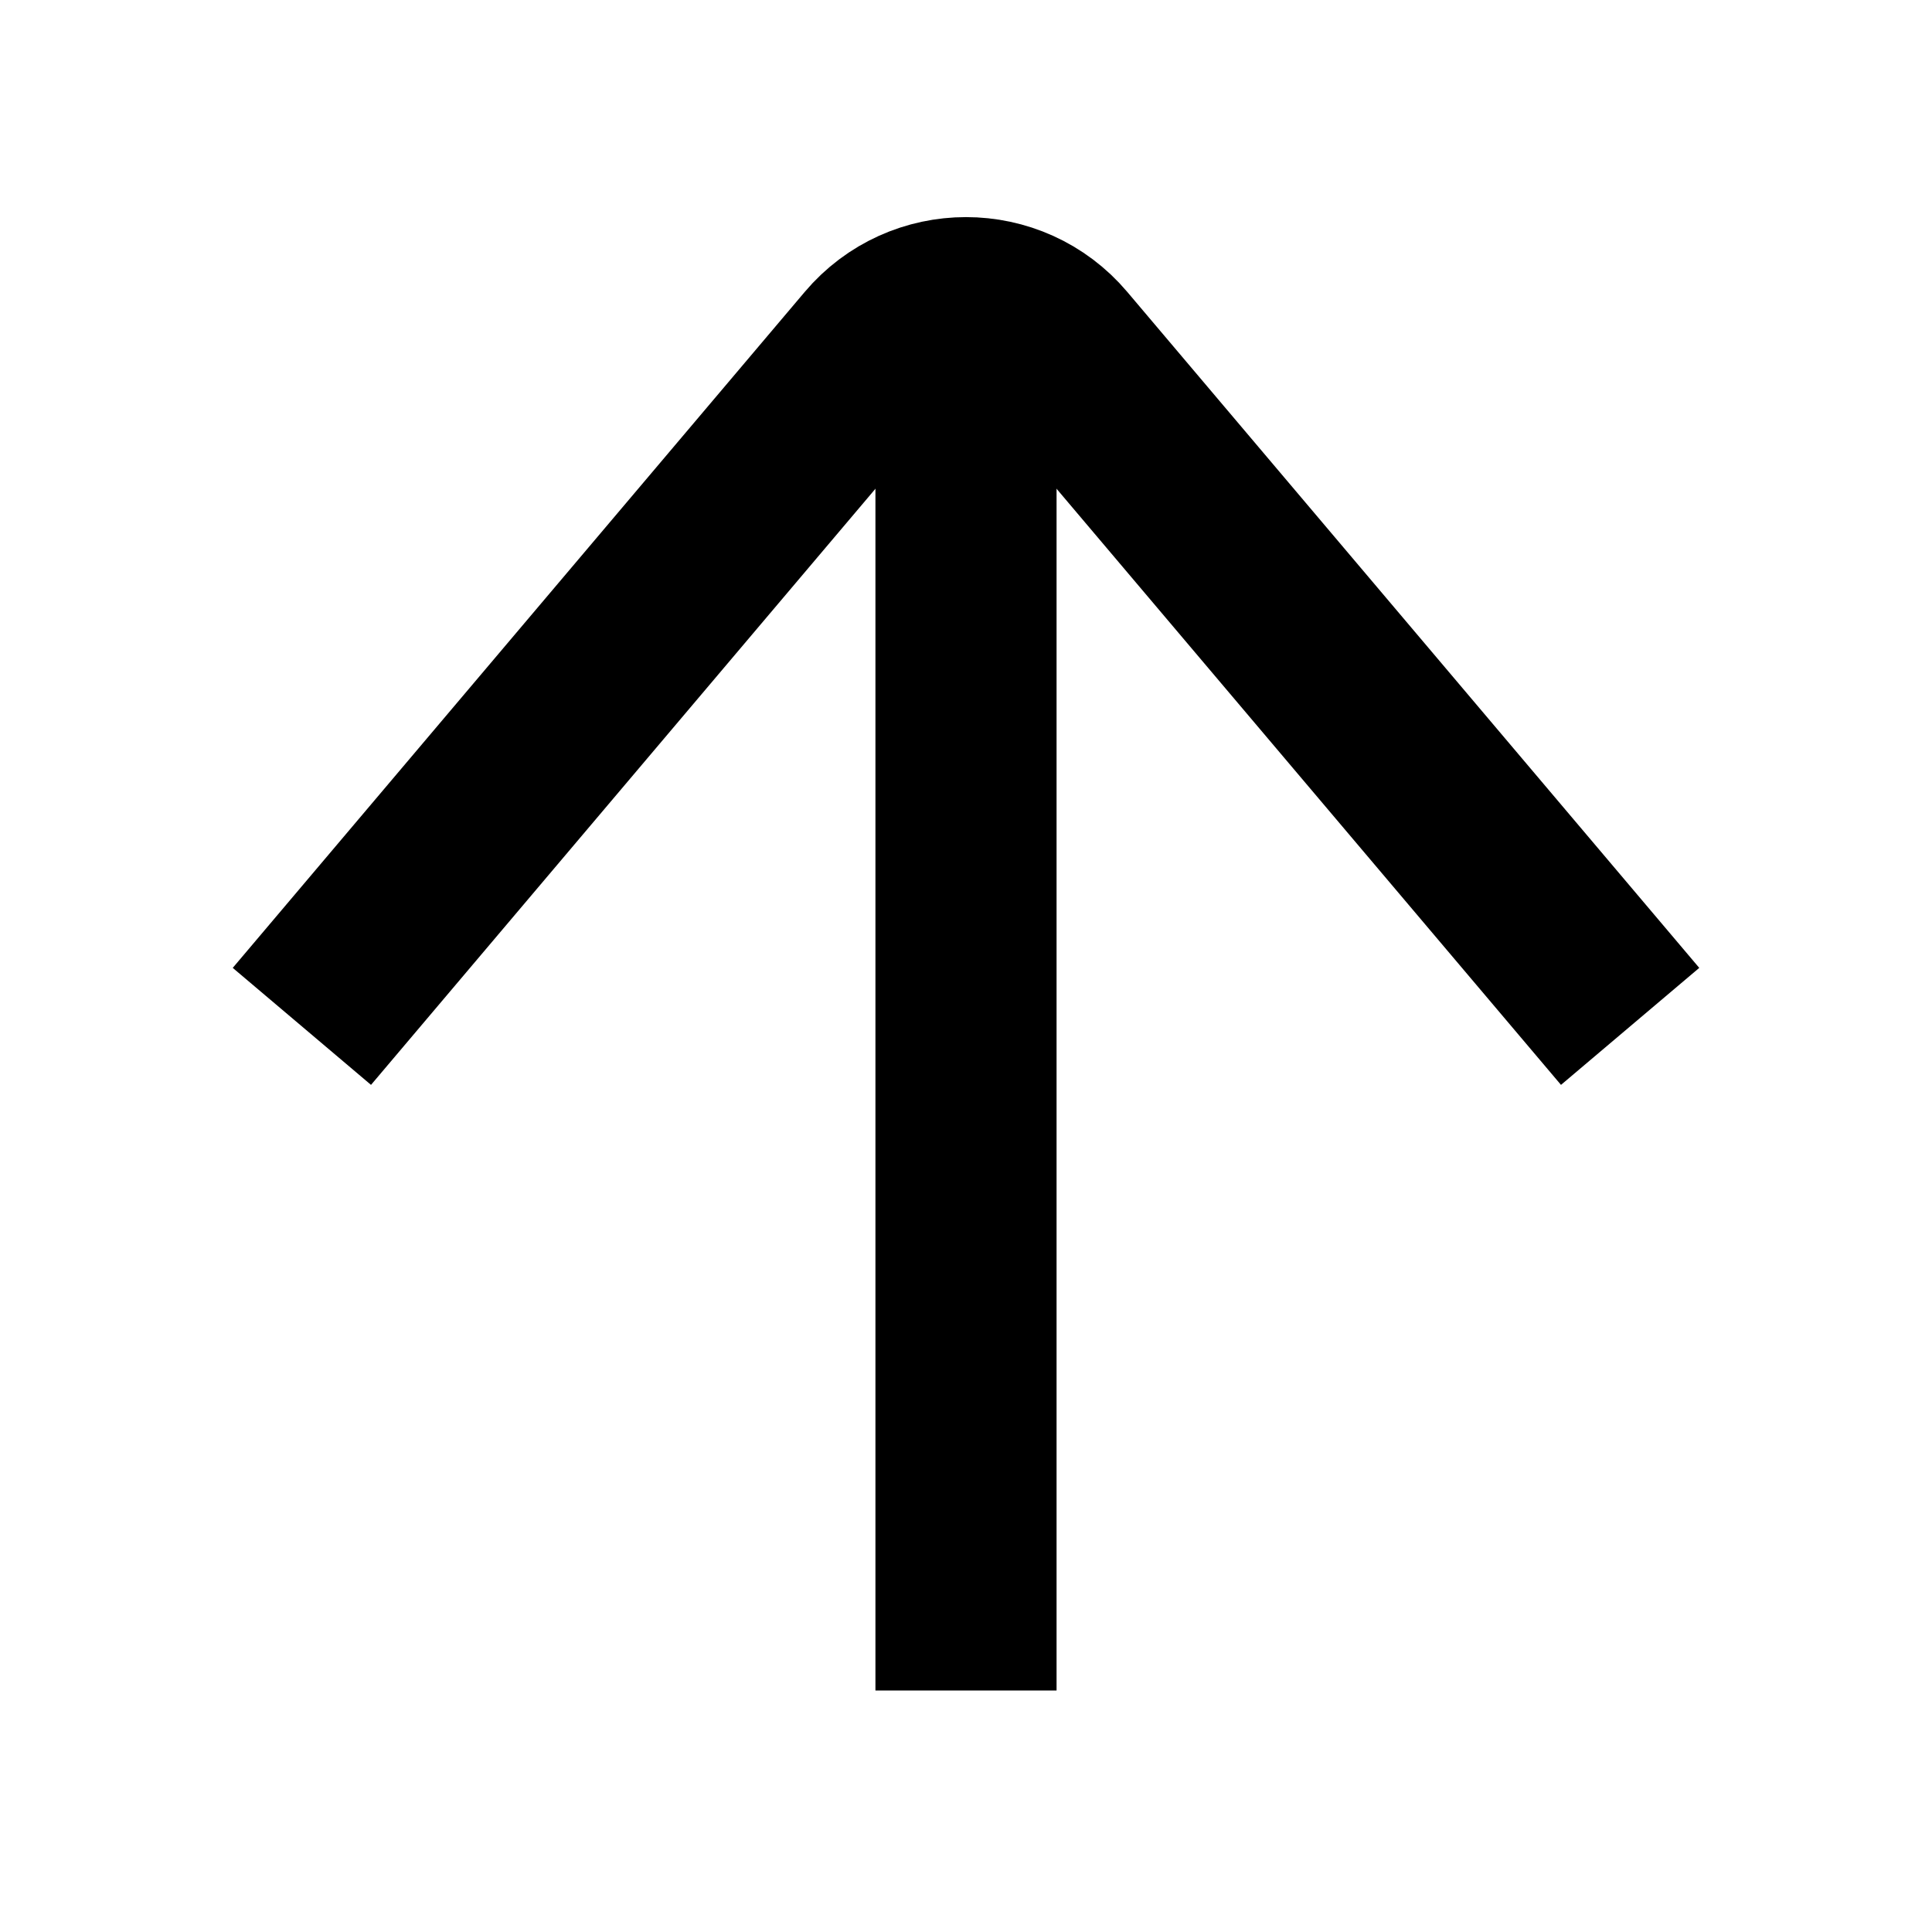
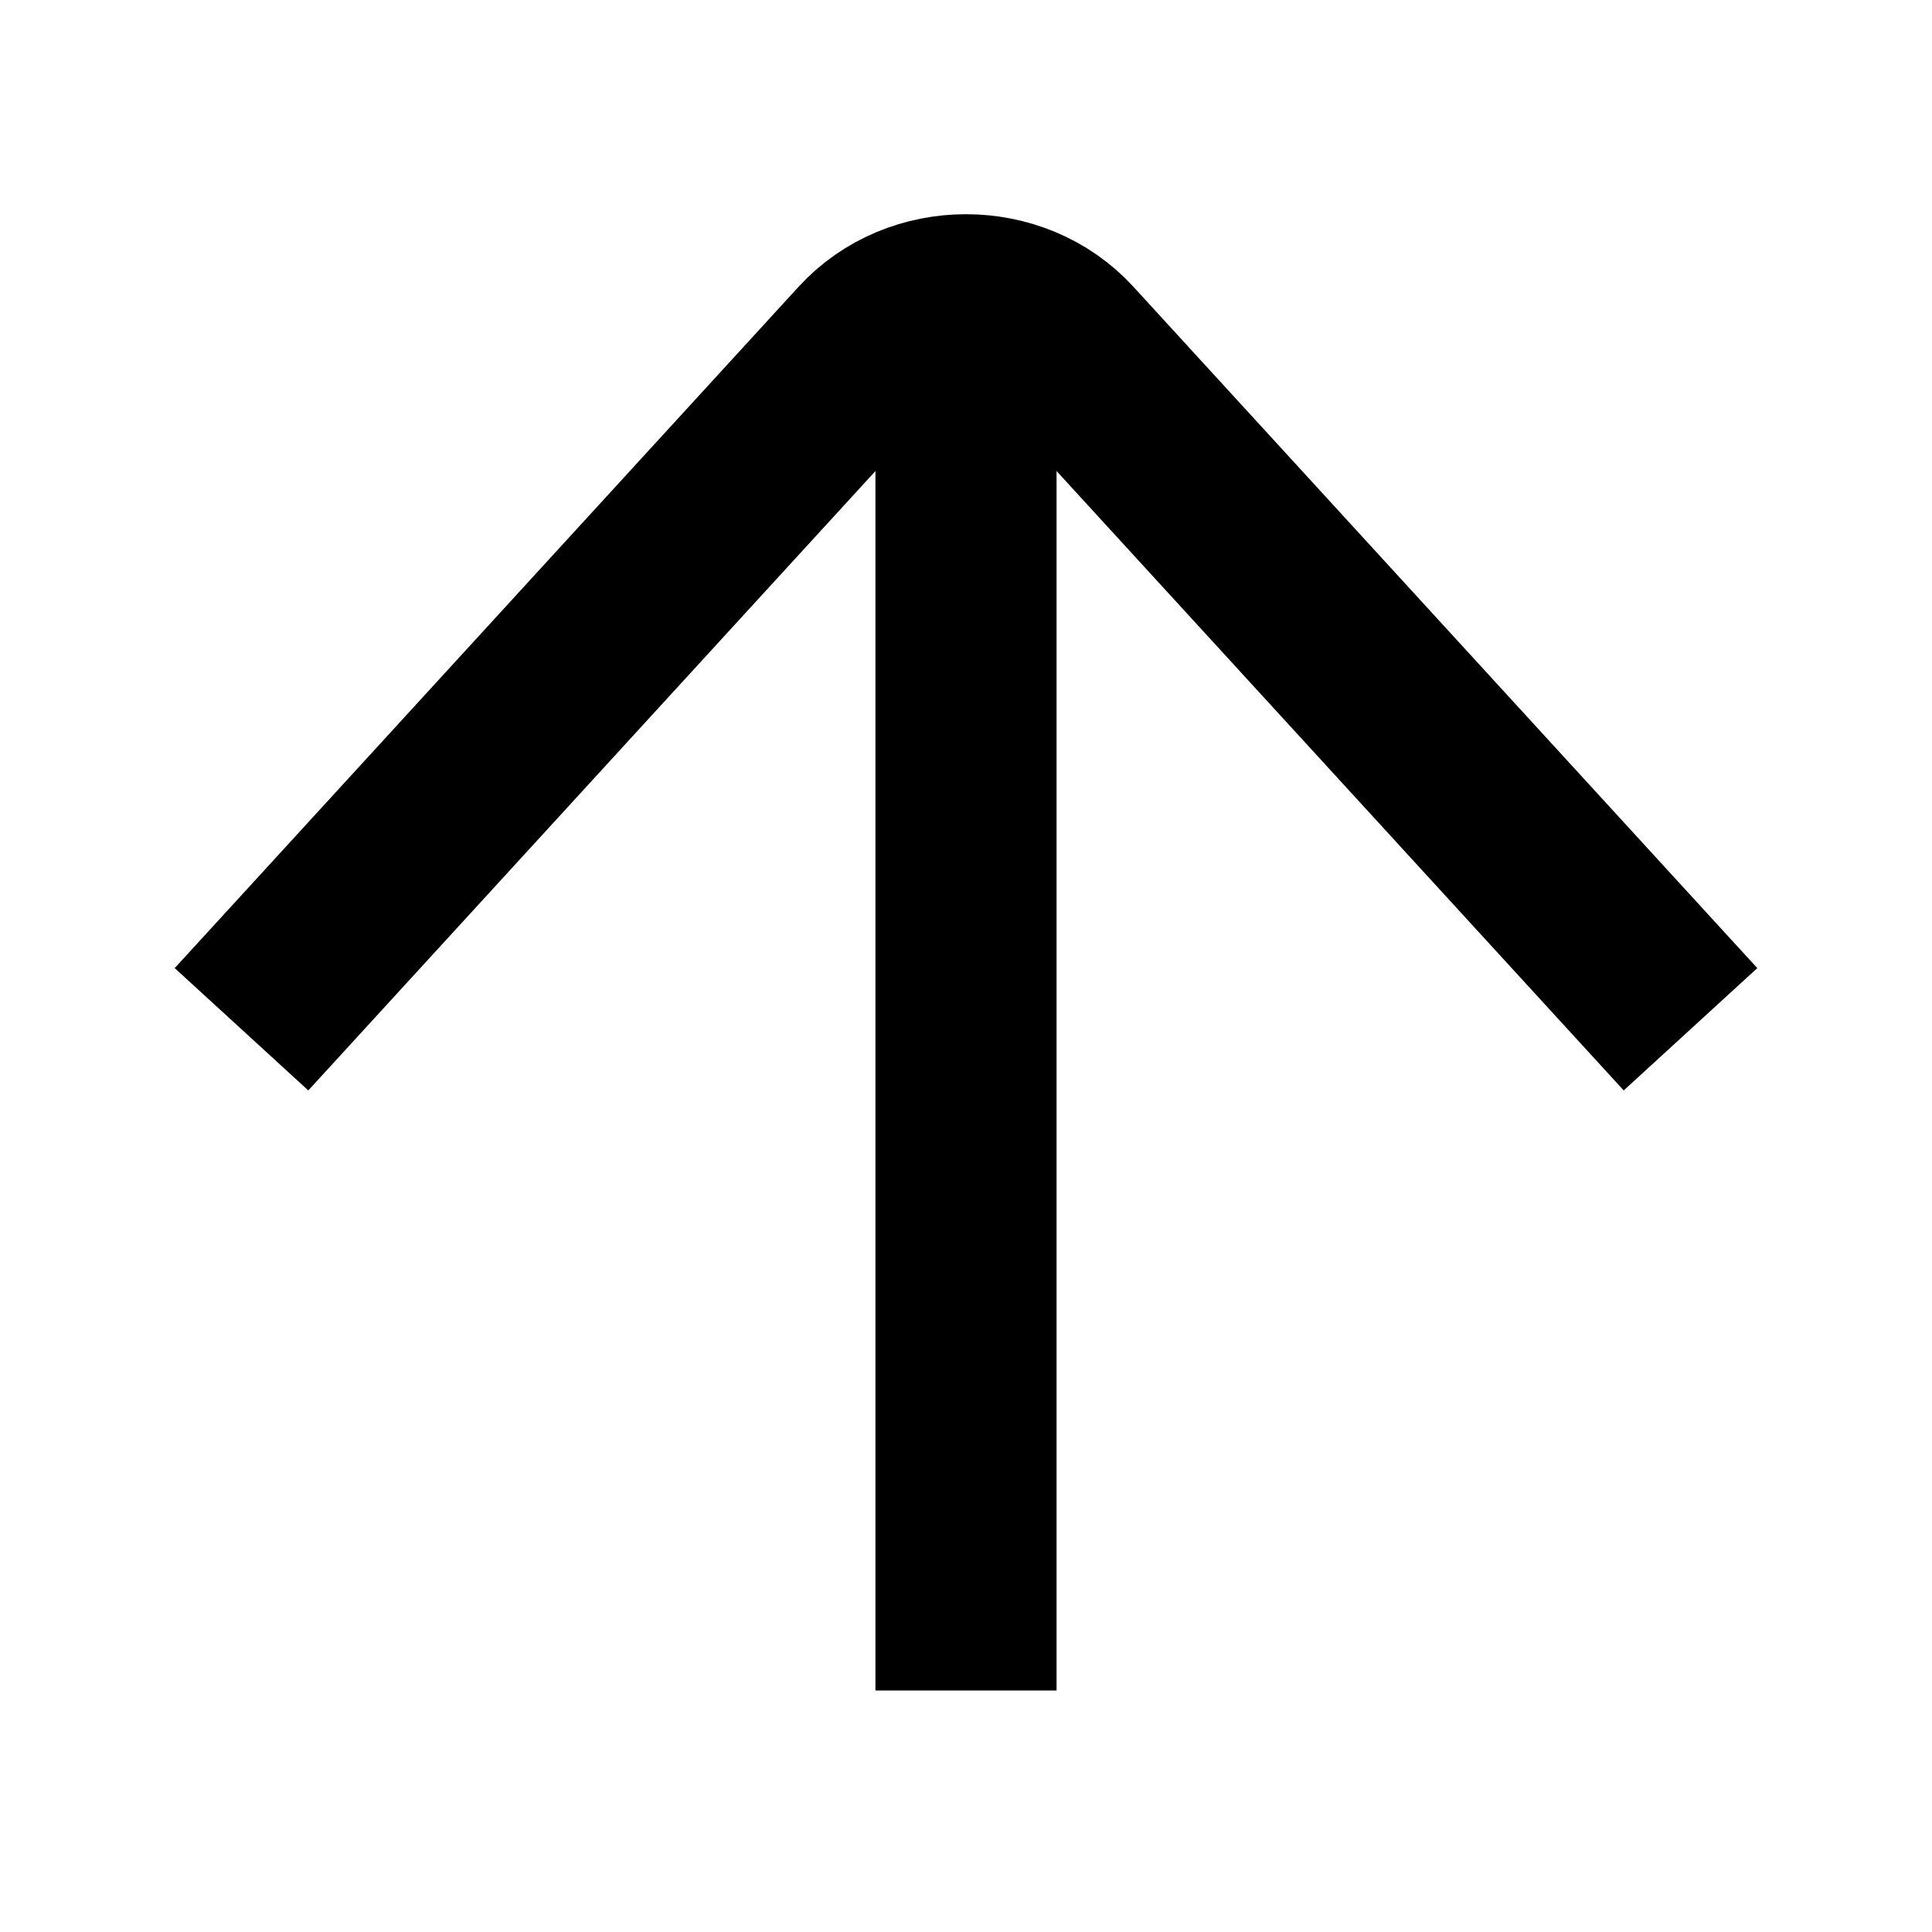
<svg xmlns="http://www.w3.org/2000/svg" width="100%" height="100%" viewBox="0 0 16 16" fill="none">
-   <path d="M13.5 8.5L8.763 2.902C8.364 2.43 7.636 2.43 7.237 2.902L2.5 8.5" stroke="currentColor" stroke-width="1.5" vector-effect="non-scaling-stroke" />
+   <path d="M14 8.524L8.833 2.881C8.397 2.405 7.603 2.405 7.167 2.881L2 8.524" stroke="currentColor" stroke-width="1.5" vector-effect="non-scaling-stroke" />
  <path d="M8 2.548L8 14" stroke="currentColor" stroke-width="1.5" vector-effect="non-scaling-stroke" />
</svg>
